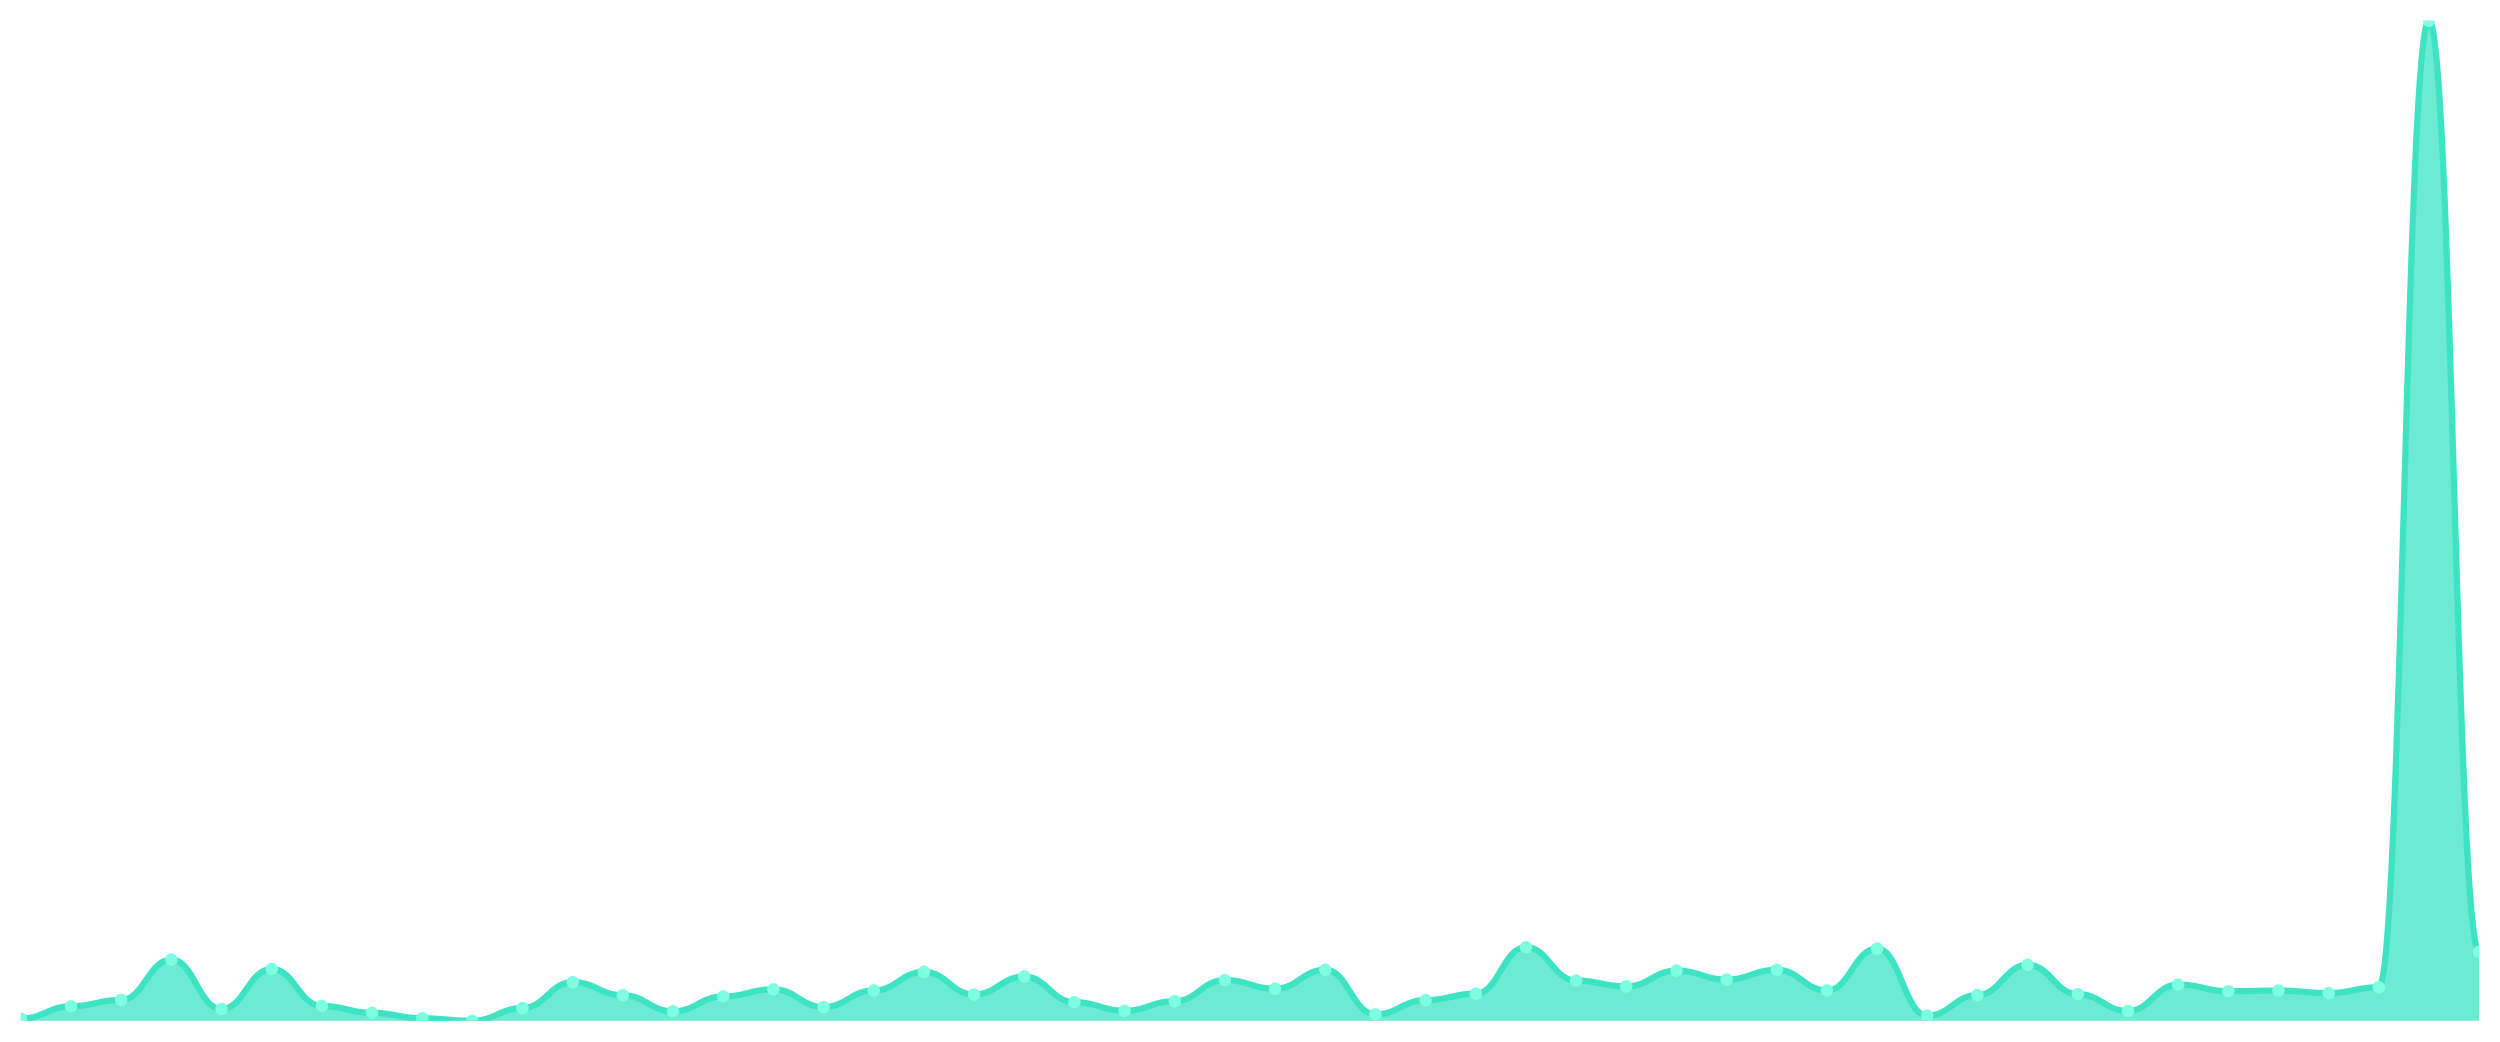
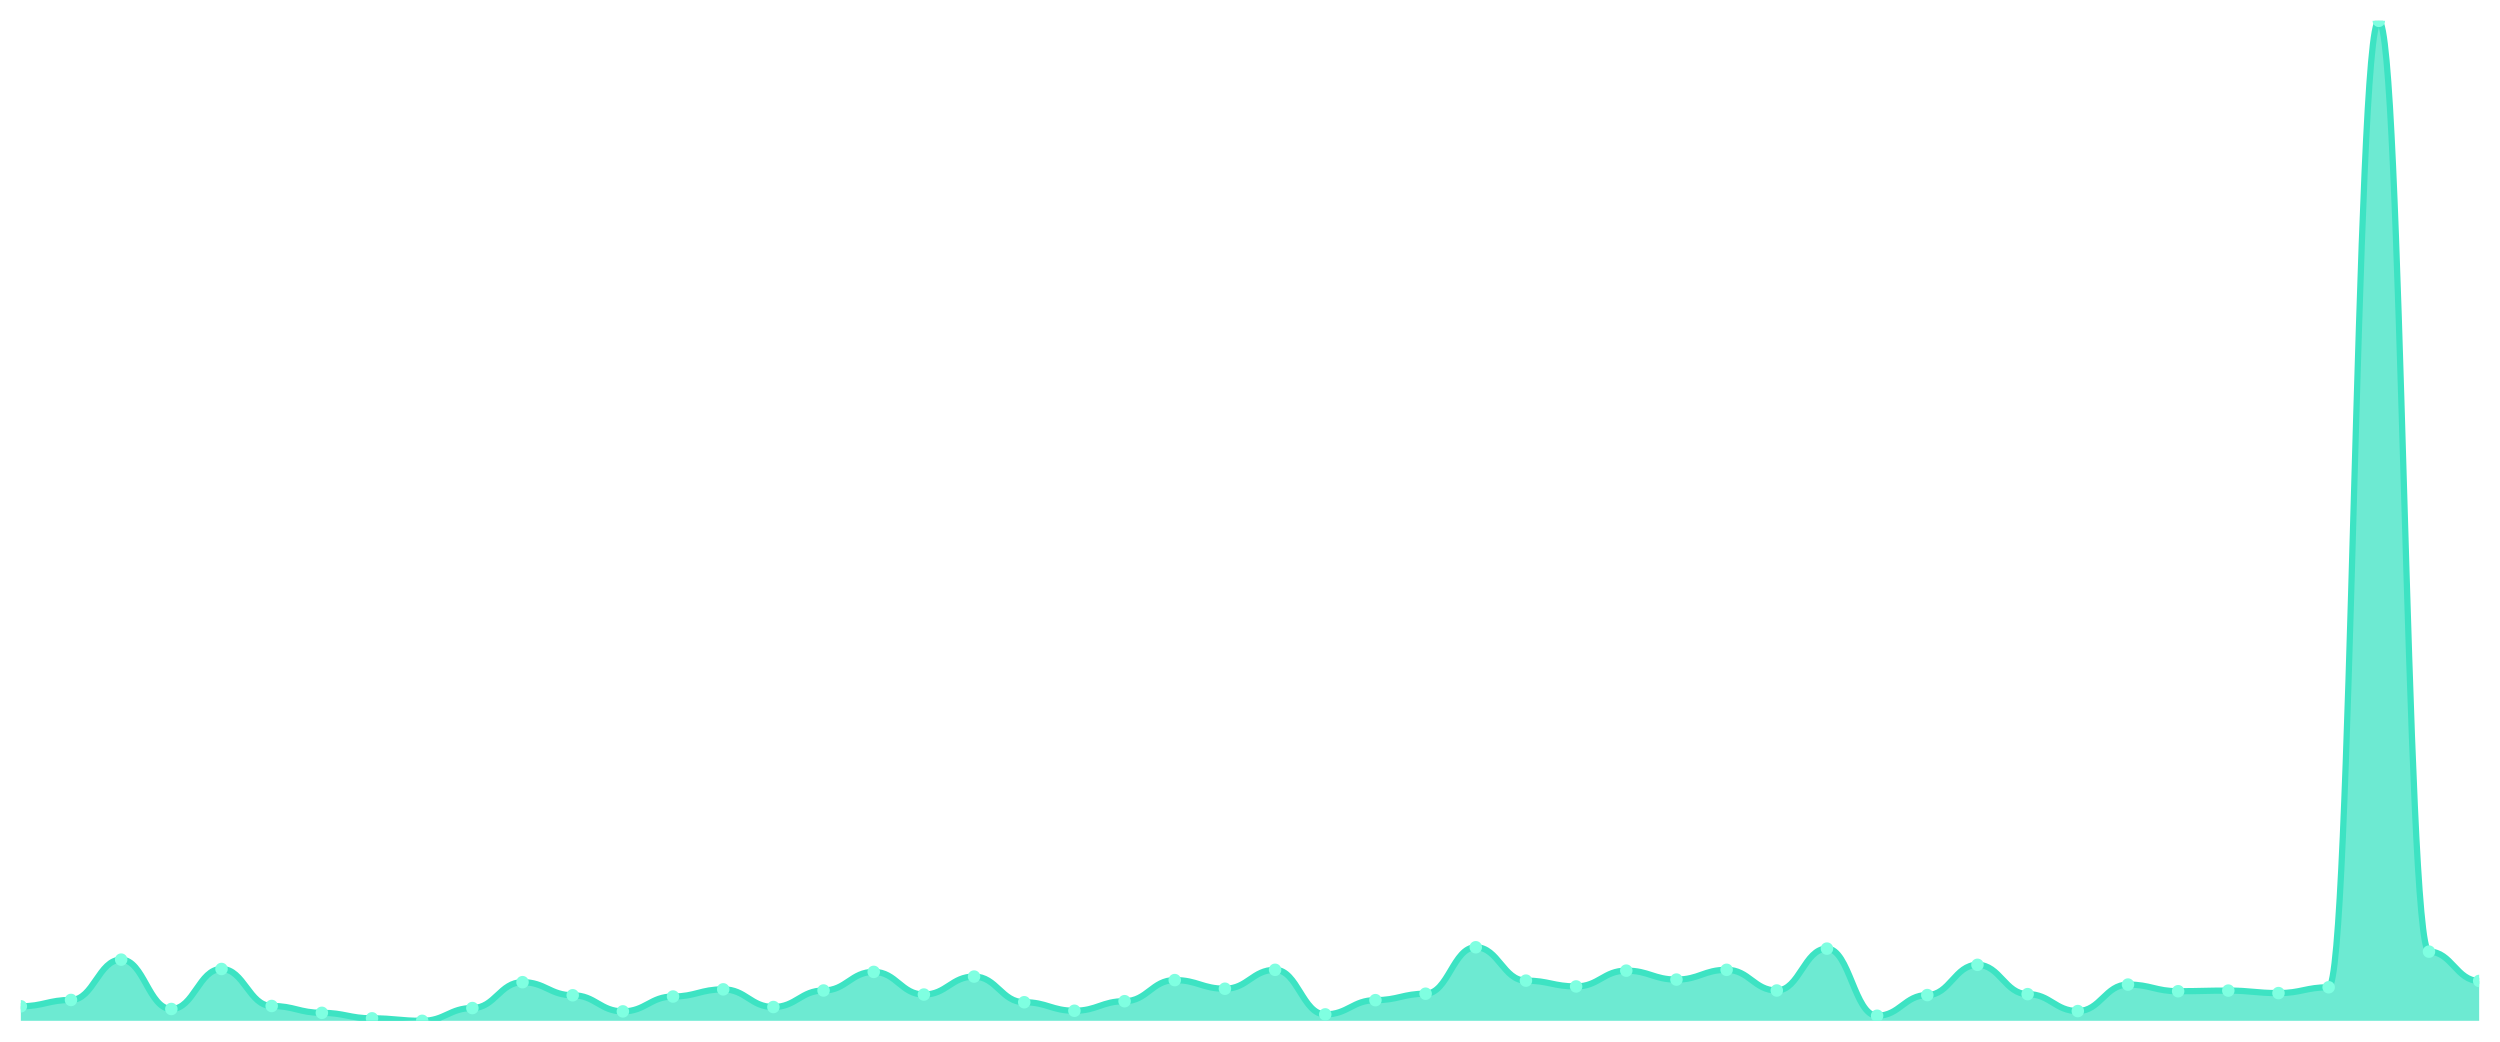
<svg xmlns="http://www.w3.org/2000/svg" viewBox="0 0 1200 500" width="1200" height="500">
  <defs>
    <clipPath id="c">
      <rect x="10" y="10" width="1180" height="480" />
    </clipPath>
  </defs>
  <rect width="1200" height="500" fill="none" />
  <g clip-path="url(#c)">
-     <path d="M 10,490 L 10,489.002 C 20.837,489.002 23.245,483.017 34.082,483.017 C 44.918,483.017 47.327,479.975 58.163,479.975 C 69,479.975 71.408,460.623 82.245,460.623 C 93.082,460.623 95.49,484.314 106.327,484.314 C 117.163,484.314 119.571,465.112 130.408,465.112 C 141.245,465.112 143.653,482.868 154.49,482.868 C 165.327,482.868 167.735,486.16 178.571,486.16 C 189.408,486.16 191.816,488.803 202.653,488.803 C 213.49,488.803 215.898,490 226.735,490 C 237.571,490 239.98,483.865 250.816,483.865 C 261.653,483.865 264.061,471.446 274.898,471.446 C 285.735,471.446 288.143,477.731 298.98,477.731 C 309.816,477.731 312.224,485.461 323.061,485.461 C 333.898,485.461 336.306,478.329 347.143,478.329 C 357.98,478.329 360.388,474.888 371.224,474.888 C 382.061,474.888 384.469,483.367 395.306,483.367 C 406.143,483.367 408.551,475.436 419.388,475.436 C 430.224,475.436 432.633,466.509 443.469,466.509 C 454.306,466.509 456.714,477.382 467.551,477.382 C 478.388,477.382 480.796,468.753 491.633,468.753 C 502.469,468.753 504.878,481.072 515.714,481.072 C 526.551,481.072 528.959,485.162 539.796,485.162 C 550.633,485.162 553.041,480.574 563.878,480.574 C 574.714,480.574 577.122,470.449 587.959,470.449 C 598.796,470.449 601.204,474.589 612.041,474.589 C 622.878,474.589 625.286,465.511 636.122,465.511 C 646.959,465.511 649.367,486.908 660.204,486.908 C 671.041,486.908 673.449,480.075 684.286,480.075 C 695.122,480.075 697.531,476.983 708.367,476.983 C 719.204,476.983 721.612,454.688 732.449,454.688 C 743.286,454.688 745.694,470.698 756.531,470.698 C 767.367,470.698 769.776,473.491 780.612,473.491 C 791.449,473.491 793.857,465.91 804.694,465.91 C 815.531,465.91 817.939,470.2 828.776,470.2 C 839.612,470.2 842.02,465.511 852.857,465.511 C 863.694,465.511 866.102,475.436 876.939,475.436 C 887.776,475.436 890.184,455.337 901.02,455.337 C 911.857,455.337 914.265,487.556 925.102,487.556 C 935.939,487.556 938.347,477.631 949.184,477.631 C 960.02,477.631 962.429,463.117 973.265,463.117 C 984.102,463.117 986.51,477.182 997.347,477.182 C 1008.184,477.182 1010.592,485.312 1021.429,485.312 C 1032.265,485.312 1034.673,472.594 1045.51,472.594 C 1056.347,472.594 1058.755,475.786 1069.592,475.786 C 1080.429,475.786 1082.837,475.486 1093.673,475.486 C 1104.51,475.486 1106.918,476.683 1117.755,476.683 C 1128.592,476.683 1131,473.89 1141.837,473.89 C 1152.673,473.89 1155.082,10 1165.918,10 C 1176.755,10 1179.163,456.783 1190,456.783 L 1190,490 Z" fill="rgba(61,227,195,0.75)" />
-     <path d="M 10,489.002 C 20.837,489.002 23.245,483.017 34.082,483.017 C 44.918,483.017 47.327,479.975 58.163,479.975 C 69,479.975 71.408,460.623 82.245,460.623 C 93.082,460.623 95.49,484.314 106.327,484.314 C 117.163,484.314 119.571,465.112 130.408,465.112 C 141.245,465.112 143.653,482.868 154.49,482.868 C 165.327,482.868 167.735,486.16 178.571,486.16 C 189.408,486.16 191.816,488.803 202.653,488.803 C 213.49,488.803 215.898,490 226.735,490 C 237.571,490 239.98,483.865 250.816,483.865 C 261.653,483.865 264.061,471.446 274.898,471.446 C 285.735,471.446 288.143,477.731 298.98,477.731 C 309.816,477.731 312.224,485.461 323.061,485.461 C 333.898,485.461 336.306,478.329 347.143,478.329 C 357.98,478.329 360.388,474.888 371.224,474.888 C 382.061,474.888 384.469,483.367 395.306,483.367 C 406.143,483.367 408.551,475.436 419.388,475.436 C 430.224,475.436 432.633,466.509 443.469,466.509 C 454.306,466.509 456.714,477.382 467.551,477.382 C 478.388,477.382 480.796,468.753 491.633,468.753 C 502.469,468.753 504.878,481.072 515.714,481.072 C 526.551,481.072 528.959,485.162 539.796,485.162 C 550.633,485.162 553.041,480.574 563.878,480.574 C 574.714,480.574 577.122,470.449 587.959,470.449 C 598.796,470.449 601.204,474.589 612.041,474.589 C 622.878,474.589 625.286,465.511 636.122,465.511 C 646.959,465.511 649.367,486.908 660.204,486.908 C 671.041,486.908 673.449,480.075 684.286,480.075 C 695.122,480.075 697.531,476.983 708.367,476.983 C 719.204,476.983 721.612,454.688 732.449,454.688 C 743.286,454.688 745.694,470.698 756.531,470.698 C 767.367,470.698 769.776,473.491 780.612,473.491 C 791.449,473.491 793.857,465.91 804.694,465.91 C 815.531,465.91 817.939,470.2 828.776,470.2 C 839.612,470.2 842.02,465.511 852.857,465.511 C 863.694,465.511 866.102,475.436 876.939,475.436 C 887.776,475.436 890.184,455.337 901.02,455.337 C 911.857,455.337 914.265,487.556 925.102,487.556 C 935.939,487.556 938.347,477.631 949.184,477.631 C 960.02,477.631 962.429,463.117 973.265,463.117 C 984.102,463.117 986.51,477.182 997.347,477.182 C 1008.184,477.182 1010.592,485.312 1021.429,485.312 C 1032.265,485.312 1034.673,472.594 1045.51,472.594 C 1056.347,472.594 1058.755,475.786 1069.592,475.786 C 1080.429,475.786 1082.837,475.486 1093.673,475.486 C 1104.51,475.486 1106.918,476.683 1117.755,476.683 C 1128.592,476.683 1131,473.89 1141.837,473.89 C 1152.673,473.89 1155.082,10 1165.918,10 C 1176.755,10 1179.163,456.783 1190,456.783" fill="none" stroke="#3de3c3" stroke-width="3" stroke-linecap="round" stroke-linejoin="round" />
-     <circle cx="10" cy="489.002" r="3" fill="#7fffe1" />
-     <circle cx="34.082" cy="483.017" r="3" fill="#7fffe1" />
-     <circle cx="58.163" cy="479.975" r="3" fill="#7fffe1" />
-     <circle cx="82.245" cy="460.623" r="3" fill="#7fffe1" />
-     <circle cx="106.327" cy="484.314" r="3" fill="#7fffe1" />
-     <circle cx="130.408" cy="465.112" r="3" fill="#7fffe1" />
-     <circle cx="154.49" cy="482.868" r="3" fill="#7fffe1" />
-     <circle cx="178.571" cy="486.16" r="3" fill="#7fffe1" />
-     <circle cx="202.653" cy="488.803" r="3" fill="#7fffe1" />
-     <circle cx="226.735" cy="490" r="3" fill="#7fffe1" />
-     <circle cx="250.816" cy="483.865" r="3" fill="#7fffe1" />
-     <circle cx="274.898" cy="471.446" r="3" fill="#7fffe1" />
-     <circle cx="298.98" cy="477.731" r="3" fill="#7fffe1" />
-     <circle cx="323.061" cy="485.461" r="3" fill="#7fffe1" />
-     <circle cx="347.143" cy="478.329" r="3" fill="#7fffe1" />
-     <circle cx="371.224" cy="474.888" r="3" fill="#7fffe1" />
-     <circle cx="395.306" cy="483.367" r="3" fill="#7fffe1" />
-     <circle cx="419.388" cy="475.436" r="3" fill="#7fffe1" />
-     <circle cx="443.469" cy="466.509" r="3" fill="#7fffe1" />
-     <circle cx="467.551" cy="477.382" r="3" fill="#7fffe1" />
-     <circle cx="491.633" cy="468.753" r="3" fill="#7fffe1" />
-     <circle cx="515.714" cy="481.072" r="3" fill="#7fffe1" />
-     <circle cx="539.796" cy="485.162" r="3" fill="#7fffe1" />
-     <circle cx="563.878" cy="480.574" r="3" fill="#7fffe1" />
-     <circle cx="587.959" cy="470.449" r="3" fill="#7fffe1" />
-     <circle cx="612.041" cy="474.589" r="3" fill="#7fffe1" />
-     <circle cx="636.122" cy="465.511" r="3" fill="#7fffe1" />
-     <circle cx="660.204" cy="486.908" r="3" fill="#7fffe1" />
-     <circle cx="684.286" cy="480.075" r="3" fill="#7fffe1" />
-     <circle cx="708.367" cy="476.983" r="3" fill="#7fffe1" />
-     <circle cx="732.449" cy="454.688" r="3" fill="#7fffe1" />
-     <circle cx="756.531" cy="470.698" r="3" fill="#7fffe1" />
-     <circle cx="780.612" cy="473.491" r="3" fill="#7fffe1" />
-     <circle cx="804.694" cy="465.91" r="3" fill="#7fffe1" />
-     <circle cx="828.776" cy="470.2" r="3" fill="#7fffe1" />
-     <circle cx="852.857" cy="465.511" r="3" fill="#7fffe1" />
-     <circle cx="876.939" cy="475.436" r="3" fill="#7fffe1" />
-     <circle cx="901.02" cy="455.337" r="3" fill="#7fffe1" />
-     <circle cx="925.102" cy="487.556" r="3" fill="#7fffe1" />
-     <circle cx="949.184" cy="477.631" r="3" fill="#7fffe1" />
-     <circle cx="973.265" cy="463.117" r="3" fill="#7fffe1" />
-     <circle cx="997.347" cy="477.182" r="3" fill="#7fffe1" />
-     <circle cx="1021.429" cy="485.312" r="3" fill="#7fffe1" />
-     <circle cx="1045.51" cy="472.594" r="3" fill="#7fffe1" />
-     <circle cx="1069.592" cy="475.786" r="3" fill="#7fffe1" />
-     <circle cx="1093.673" cy="475.486" r="3" fill="#7fffe1" />
-     <circle cx="1117.755" cy="476.683" r="3" fill="#7fffe1" />
-     <circle cx="1141.837" cy="473.89" r="3" fill="#7fffe1" />
-     <circle cx="1165.918" cy="10" r="3" fill="#7fffe1" />
-     <circle cx="1190" cy="456.783" r="3" fill="#7fffe1" />
+     <path d="M 10,490 L 10,483.017 C 20.837,483.017 23.245,479.975 34.082,479.975 C 44.918,479.975 47.327,460.623 58.163,460.623 C 69,460.623 71.408,484.314 82.245,484.314 C 93.082,484.314 95.49,465.112 106.327,465.112 C 117.163,465.112 119.571,482.868 130.408,482.868 C 141.245,482.868 143.653,486.16 154.49,486.16 C 165.327,486.16 167.735,488.803 178.571,488.803 C 189.408,488.803 191.816,490 202.653,490 C 213.49,490 215.898,483.865 226.735,483.865 C 237.571,483.865 239.98,471.446 250.816,471.446 C 261.653,471.446 264.061,477.731 274.898,477.731 C 285.735,477.731 288.143,485.461 298.98,485.461 C 309.816,485.461 312.224,478.329 323.061,478.329 C 333.898,478.329 336.306,474.888 347.143,474.888 C 357.98,474.888 360.388,483.367 371.224,483.367 C 382.061,483.367 384.469,475.436 395.306,475.436 C 406.143,475.436 408.551,466.509 419.388,466.509 C 430.224,466.509 432.633,477.382 443.469,477.382 C 454.306,477.382 456.714,468.753 467.551,468.753 C 478.388,468.753 480.796,481.072 491.633,481.072 C 502.469,481.072 504.878,485.162 515.714,485.162 C 526.551,485.162 528.959,480.574 539.796,480.574 C 550.633,480.574 553.041,470.449 563.878,470.449 C 574.714,470.449 577.122,474.589 587.959,474.589 C 598.796,474.589 601.204,465.511 612.041,465.511 C 622.878,465.511 625.286,486.908 636.122,486.908 C 646.959,486.908 649.367,480.075 660.204,480.075 C 671.041,480.075 673.449,476.983 684.286,476.983 C 695.122,476.983 697.531,454.688 708.367,454.688 C 719.204,454.688 721.612,470.698 732.449,470.698 C 743.286,470.698 745.694,473.491 756.531,473.491 C 767.367,473.491 769.776,465.91 780.612,465.91 C 791.449,465.91 793.857,470.2 804.694,470.2 C 815.531,470.2 817.939,465.511 828.776,465.511 C 839.612,465.511 842.02,475.436 852.857,475.436 C 863.694,475.436 866.102,455.337 876.939,455.337 C 887.776,455.337 890.184,487.556 901.02,487.556 C 911.857,487.556 914.265,477.631 925.102,477.631 C 935.939,477.631 938.347,463.117 949.184,463.117 C 960.02,463.117 962.429,477.182 973.265,477.182 C 984.102,477.182 986.51,485.312 997.347,485.312 C 1008.184,485.312 1010.592,472.594 1021.429,472.594 C 1032.265,472.594 1034.673,475.786 1045.51,475.786 C 1056.347,475.786 1058.755,475.486 1069.592,475.486 C 1080.429,475.486 1082.837,476.683 1093.673,476.683 C 1104.51,476.683 1106.918,473.89 1117.755,473.89 C 1128.592,473.89 1131,10 1141.837,10 C 1152.673,10 1155.082,456.783 1165.918,456.783 C 1176.755,456.783 1179.163,470.848 1190,470.848 L 1190,490 Z" fill="rgba(61,227,195,0.75)" />
+     <path d="M 10,483.017 C 20.837,483.017 23.245,479.975 34.082,479.975 C 44.918,479.975 47.327,460.623 58.163,460.623 C 69,460.623 71.408,484.314 82.245,484.314 C 93.082,484.314 95.49,465.112 106.327,465.112 C 117.163,465.112 119.571,482.868 130.408,482.868 C 141.245,482.868 143.653,486.16 154.49,486.16 C 165.327,486.16 167.735,488.803 178.571,488.803 C 189.408,488.803 191.816,490 202.653,490 C 213.49,490 215.898,483.865 226.735,483.865 C 237.571,483.865 239.98,471.446 250.816,471.446 C 261.653,471.446 264.061,477.731 274.898,477.731 C 285.735,477.731 288.143,485.461 298.98,485.461 C 309.816,485.461 312.224,478.329 323.061,478.329 C 333.898,478.329 336.306,474.888 347.143,474.888 C 357.98,474.888 360.388,483.367 371.224,483.367 C 382.061,483.367 384.469,475.436 395.306,475.436 C 406.143,475.436 408.551,466.509 419.388,466.509 C 430.224,466.509 432.633,477.382 443.469,477.382 C 454.306,477.382 456.714,468.753 467.551,468.753 C 478.388,468.753 480.796,481.072 491.633,481.072 C 502.469,481.072 504.878,485.162 515.714,485.162 C 526.551,485.162 528.959,480.574 539.796,480.574 C 550.633,480.574 553.041,470.449 563.878,470.449 C 574.714,470.449 577.122,474.589 587.959,474.589 C 598.796,474.589 601.204,465.511 612.041,465.511 C 622.878,465.511 625.286,486.908 636.122,486.908 C 646.959,486.908 649.367,480.075 660.204,480.075 C 671.041,480.075 673.449,476.983 684.286,476.983 C 695.122,476.983 697.531,454.688 708.367,454.688 C 719.204,454.688 721.612,470.698 732.449,470.698 C 743.286,470.698 745.694,473.491 756.531,473.491 C 767.367,473.491 769.776,465.91 780.612,465.91 C 791.449,465.91 793.857,470.2 804.694,470.2 C 815.531,470.2 817.939,465.511 828.776,465.511 C 839.612,465.511 842.02,475.436 852.857,475.436 C 863.694,475.436 866.102,455.337 876.939,455.337 C 887.776,455.337 890.184,487.556 901.02,487.556 C 911.857,487.556 914.265,477.631 925.102,477.631 C 935.939,477.631 938.347,463.117 949.184,463.117 C 960.02,463.117 962.429,477.182 973.265,477.182 C 984.102,477.182 986.51,485.312 997.347,485.312 C 1008.184,485.312 1010.592,472.594 1021.429,472.594 C 1032.265,472.594 1034.673,475.786 1045.51,475.786 C 1056.347,475.786 1058.755,475.486 1069.592,475.486 C 1080.429,475.486 1082.837,476.683 1093.673,476.683 C 1104.51,476.683 1106.918,473.89 1117.755,473.89 C 1128.592,473.89 1131,10 1141.837,10 C 1152.673,10 1155.082,456.783 1165.918,456.783 C 1176.755,456.783 1179.163,470.848 1190,470.848" fill="none" stroke="#3de3c3" stroke-width="3" stroke-linecap="round" stroke-linejoin="round" />
+     <circle cx="10" cy="483.017" r="3" fill="#7fffe1" />
+     <circle cx="34.082" cy="479.975" r="3" fill="#7fffe1" />
+     <circle cx="58.163" cy="460.623" r="3" fill="#7fffe1" />
+     <circle cx="82.245" cy="484.314" r="3" fill="#7fffe1" />
+     <circle cx="106.327" cy="465.112" r="3" fill="#7fffe1" />
+     <circle cx="130.408" cy="482.868" r="3" fill="#7fffe1" />
+     <circle cx="154.49" cy="486.16" r="3" fill="#7fffe1" />
+     <circle cx="178.571" cy="488.803" r="3" fill="#7fffe1" />
+     <circle cx="202.653" cy="490" r="3" fill="#7fffe1" />
+     <circle cx="226.735" cy="483.865" r="3" fill="#7fffe1" />
+     <circle cx="250.816" cy="471.446" r="3" fill="#7fffe1" />
+     <circle cx="274.898" cy="477.731" r="3" fill="#7fffe1" />
+     <circle cx="298.98" cy="485.461" r="3" fill="#7fffe1" />
+     <circle cx="323.061" cy="478.329" r="3" fill="#7fffe1" />
+     <circle cx="347.143" cy="474.888" r="3" fill="#7fffe1" />
+     <circle cx="371.224" cy="483.367" r="3" fill="#7fffe1" />
+     <circle cx="395.306" cy="475.436" r="3" fill="#7fffe1" />
+     <circle cx="419.388" cy="466.509" r="3" fill="#7fffe1" />
+     <circle cx="443.469" cy="477.382" r="3" fill="#7fffe1" />
+     <circle cx="467.551" cy="468.753" r="3" fill="#7fffe1" />
+     <circle cx="491.633" cy="481.072" r="3" fill="#7fffe1" />
+     <circle cx="515.714" cy="485.162" r="3" fill="#7fffe1" />
+     <circle cx="539.796" cy="480.574" r="3" fill="#7fffe1" />
+     <circle cx="563.878" cy="470.449" r="3" fill="#7fffe1" />
+     <circle cx="587.959" cy="474.589" r="3" fill="#7fffe1" />
+     <circle cx="612.041" cy="465.511" r="3" fill="#7fffe1" />
+     <circle cx="636.122" cy="486.908" r="3" fill="#7fffe1" />
+     <circle cx="660.204" cy="480.075" r="3" fill="#7fffe1" />
+     <circle cx="684.286" cy="476.983" r="3" fill="#7fffe1" />
+     <circle cx="708.367" cy="454.688" r="3" fill="#7fffe1" />
+     <circle cx="732.449" cy="470.698" r="3" fill="#7fffe1" />
+     <circle cx="756.531" cy="473.491" r="3" fill="#7fffe1" />
+     <circle cx="780.612" cy="465.91" r="3" fill="#7fffe1" />
+     <circle cx="804.694" cy="470.2" r="3" fill="#7fffe1" />
+     <circle cx="828.776" cy="465.511" r="3" fill="#7fffe1" />
+     <circle cx="852.857" cy="475.436" r="3" fill="#7fffe1" />
+     <circle cx="876.939" cy="455.337" r="3" fill="#7fffe1" />
+     <circle cx="901.02" cy="487.556" r="3" fill="#7fffe1" />
+     <circle cx="925.102" cy="477.631" r="3" fill="#7fffe1" />
+     <circle cx="949.184" cy="463.117" r="3" fill="#7fffe1" />
+     <circle cx="973.265" cy="477.182" r="3" fill="#7fffe1" />
+     <circle cx="997.347" cy="485.312" r="3" fill="#7fffe1" />
+     <circle cx="1021.429" cy="472.594" r="3" fill="#7fffe1" />
+     <circle cx="1045.51" cy="475.786" r="3" fill="#7fffe1" />
+     <circle cx="1069.592" cy="475.486" r="3" fill="#7fffe1" />
+     <circle cx="1093.673" cy="476.683" r="3" fill="#7fffe1" />
+     <circle cx="1117.755" cy="473.89" r="3" fill="#7fffe1" />
+     <circle cx="1141.837" cy="10" r="3" fill="#7fffe1" />
+     <circle cx="1165.918" cy="456.783" r="3" fill="#7fffe1" />
+     <circle cx="1190" cy="470.848" r="3" fill="#7fffe1" />
  </g>
</svg>
